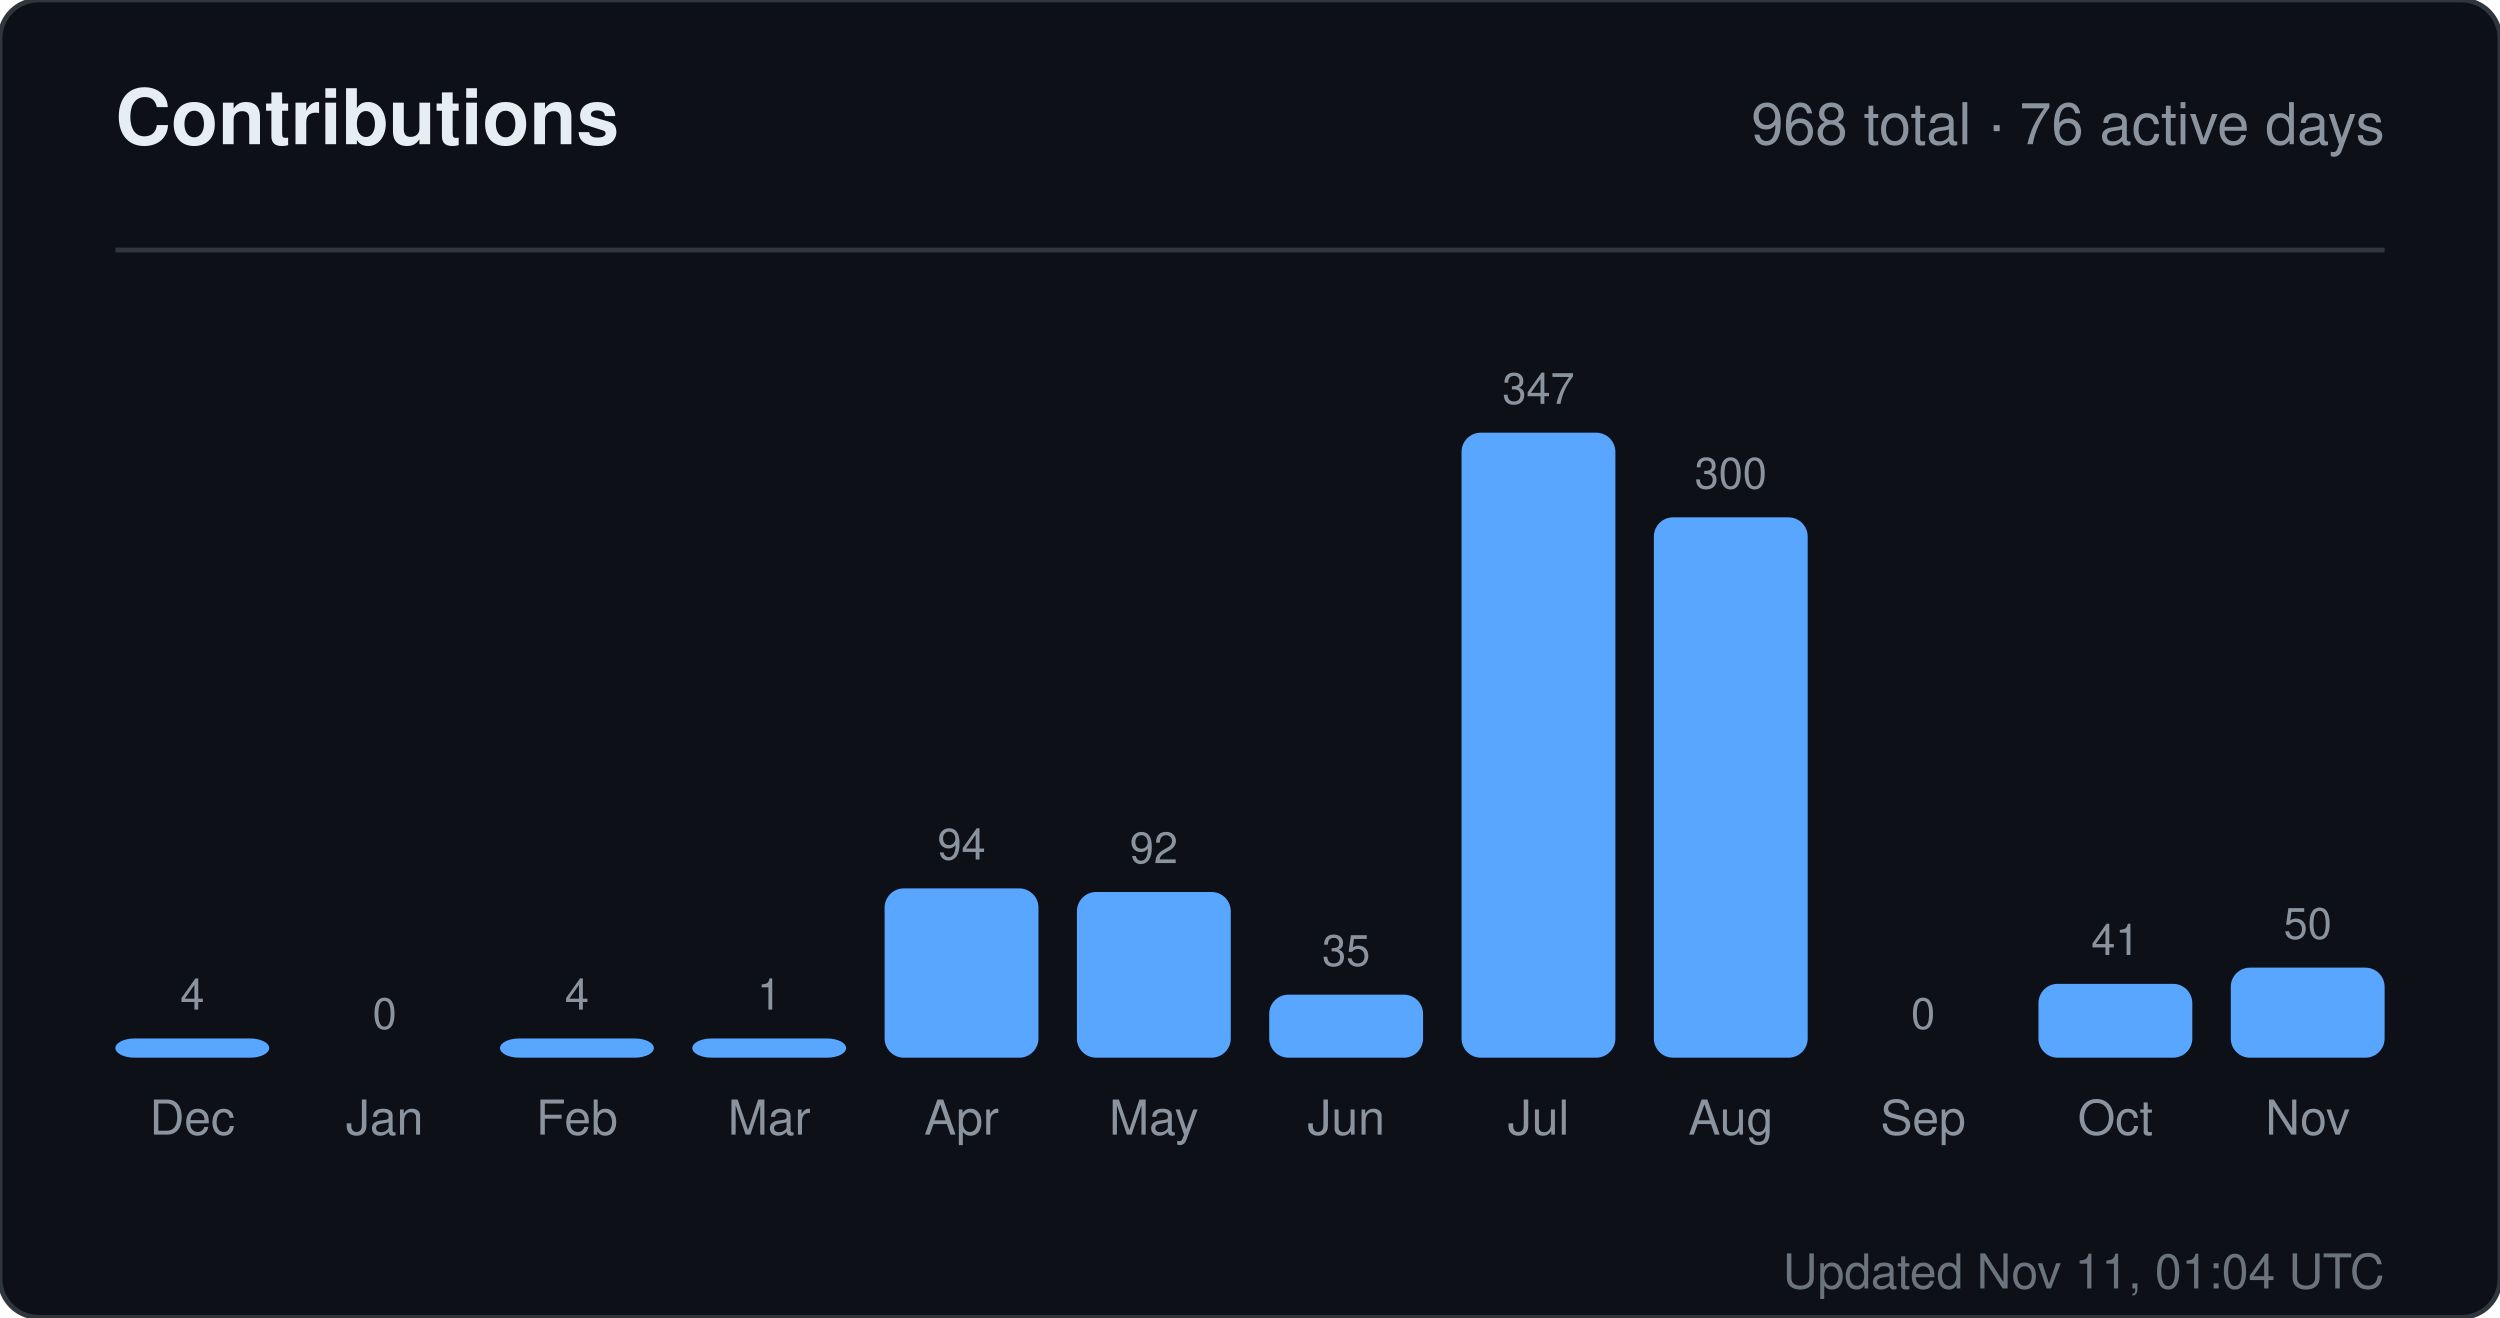
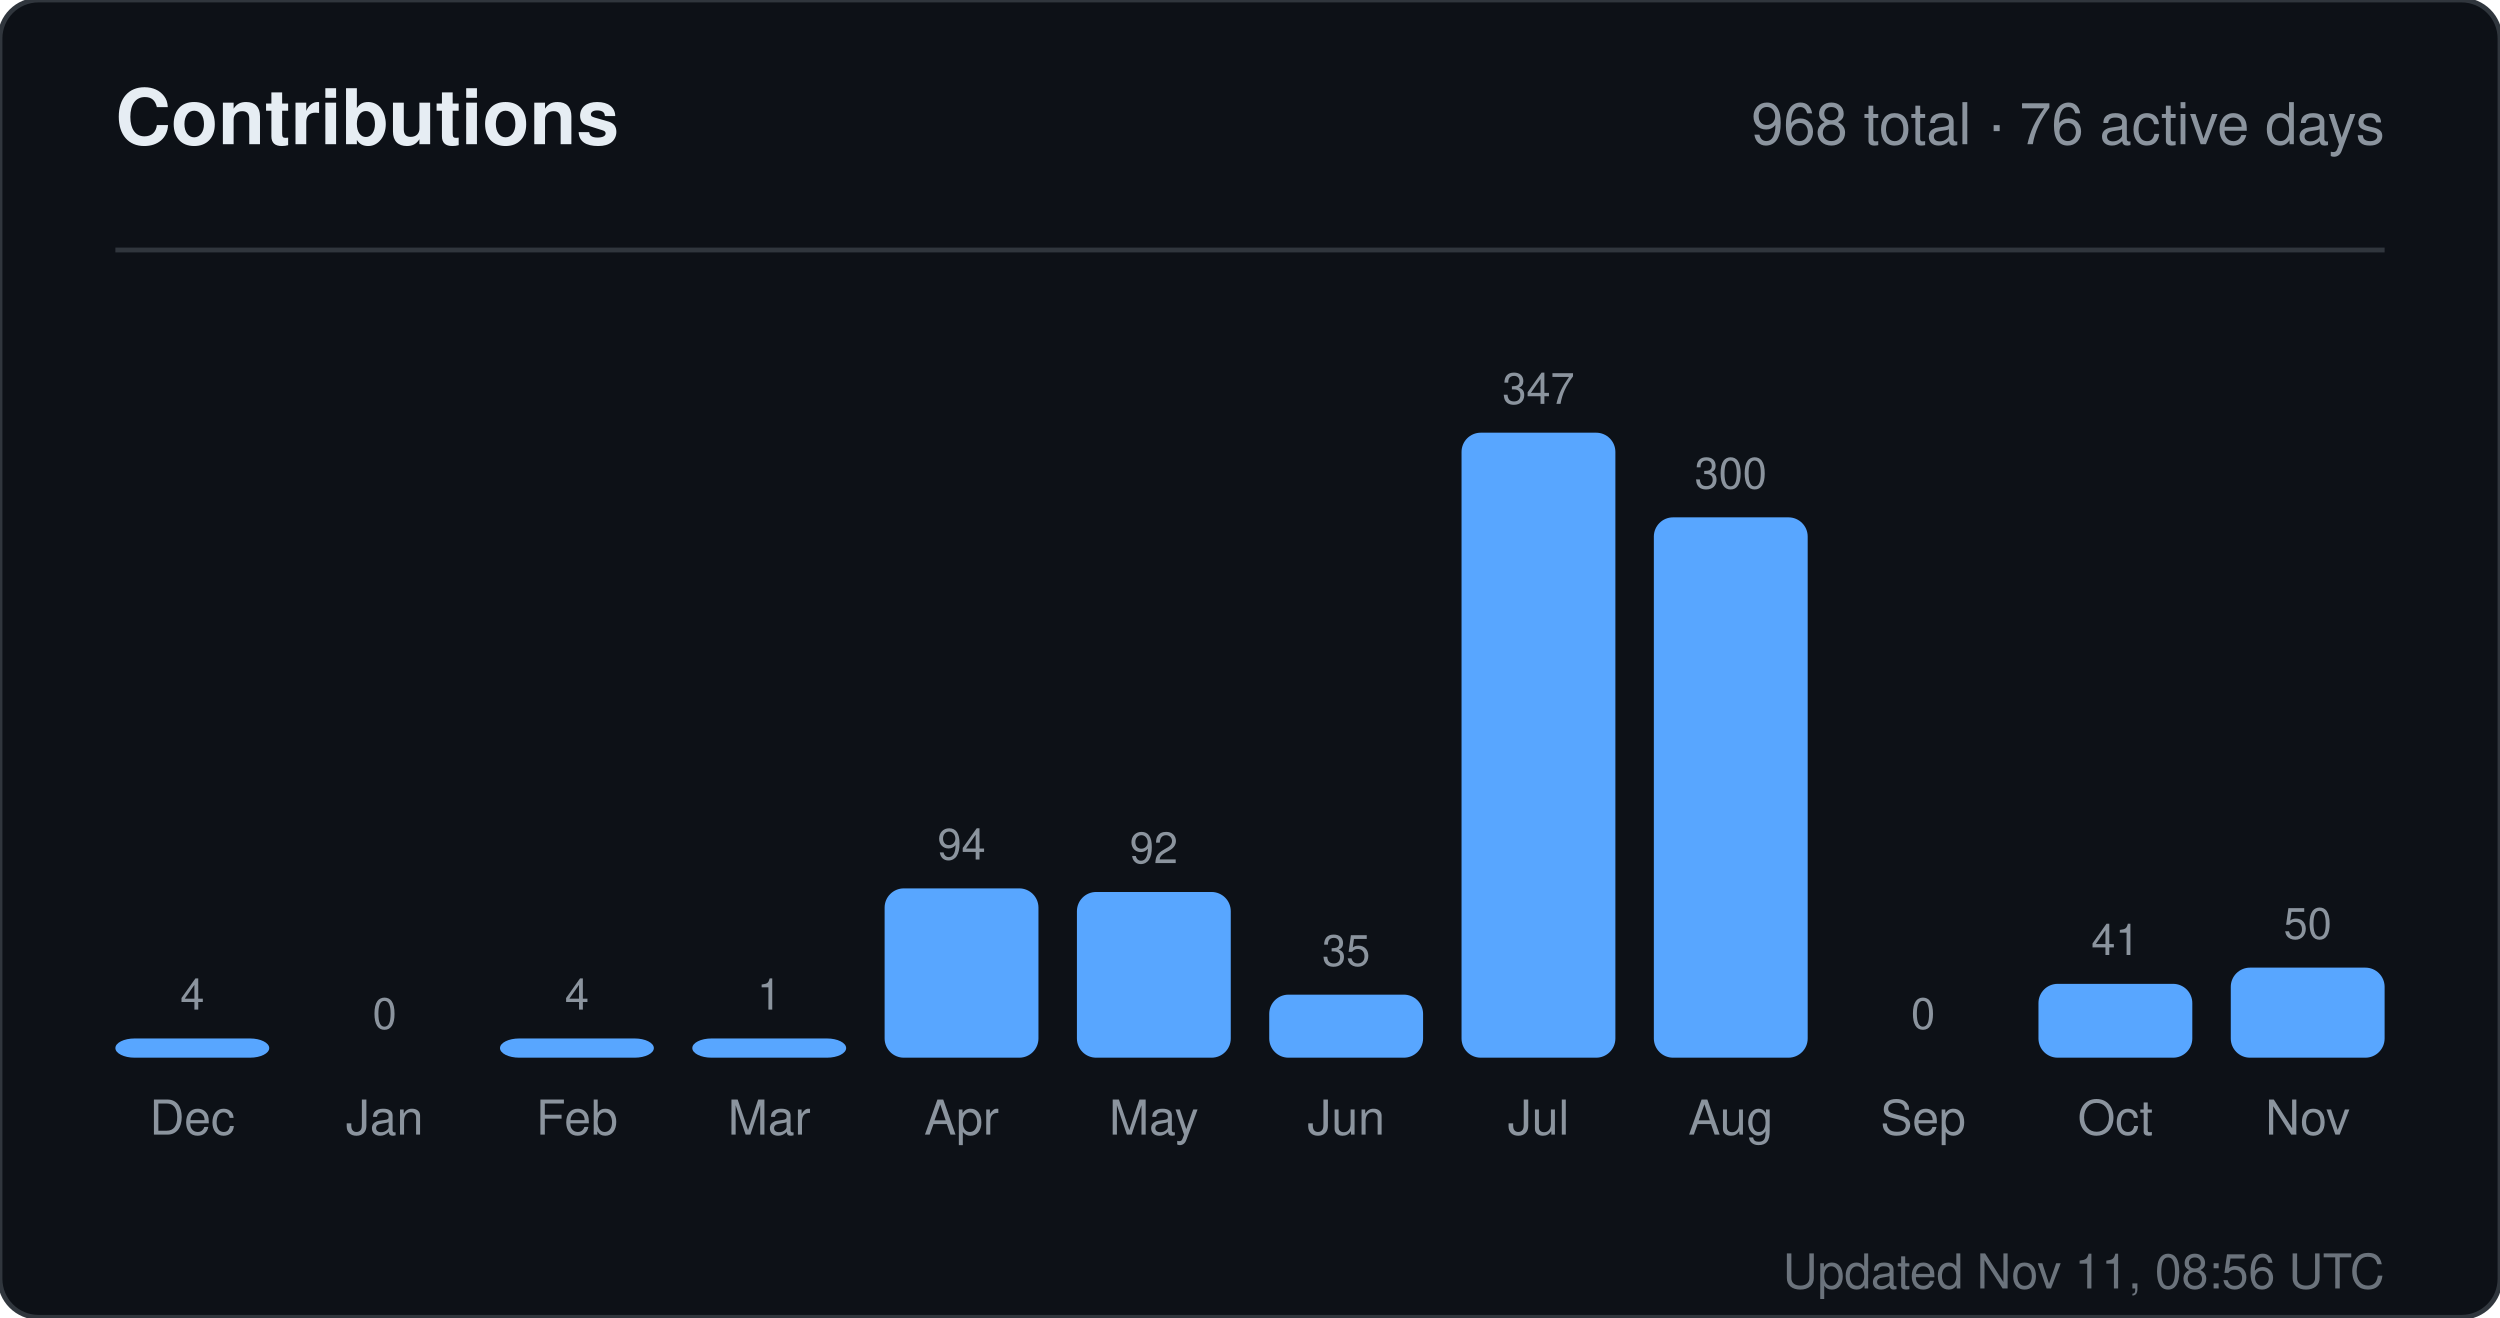
<svg xmlns="http://www.w3.org/2000/svg" width="520" height="274" viewBox="0 0 520 274" role="img" aria-label="Contributions for sandiirawan12">
  <rect width="520" height="274" rx="8" fill="#0d1117" stroke="#30363d" />
  <g font-family="-apple-system, BlinkMacSystemFont, Segoe UI, Helvetica, Arial, sans-serif">
    <text x="24" y="30" fill="#e6edf3" font-size="16" font-weight="700">Contributions</text>
    <text x="496" y="30" fill="#8b949e" font-size="12" text-anchor="end">968 total · 76 active days</text>
    <line x1="24" y1="52" x2="496" y2="52" stroke="#30363d" />
    <text x="40" y="210" fill="#8b949e" font-size="9" text-anchor="middle">4</text>
    <rect x="24" y="216" width="32" height="4" rx="4" fill="#58a6ff" />
    <text x="40" y="236" fill="#8b949e" font-size="10" text-anchor="middle">Dec</text>
    <text x="80" y="214" fill="#8b949e" font-size="9" text-anchor="middle">0</text>
    <rect x="64" y="220" width="32" height="0" rx="4" fill="#58a6ff" />
    <text x="80" y="236" fill="#8b949e" font-size="10" text-anchor="middle">Jan</text>
    <text x="120" y="210" fill="#8b949e" font-size="9" text-anchor="middle">4</text>
    <rect x="104" y="216" width="32" height="4" rx="4" fill="#58a6ff" />
    <text x="120" y="236" fill="#8b949e" font-size="10" text-anchor="middle">Feb</text>
    <text x="160" y="210" fill="#8b949e" font-size="9" text-anchor="middle">1</text>
    <rect x="144" y="216" width="32" height="4" rx="4" fill="#58a6ff" />
    <text x="160" y="236" fill="#8b949e" font-size="10" text-anchor="middle">Mar</text>
    <text x="200" y="178.784" fill="#8b949e" font-size="9" text-anchor="middle">94</text>
    <rect x="184" y="184.784" width="32" height="35.216" rx="4" fill="#58a6ff" />
    <text x="200" y="236" fill="#8b949e" font-size="10" text-anchor="middle">Apr</text>
    <text x="240" y="179.533" fill="#8b949e" font-size="9" text-anchor="middle">92</text>
    <rect x="224" y="185.533" width="32" height="34.467" rx="4" fill="#58a6ff" />
    <text x="240" y="236" fill="#8b949e" font-size="10" text-anchor="middle">May</text>
    <text x="280" y="200.888" fill="#8b949e" font-size="9" text-anchor="middle">35</text>
    <rect x="264" y="206.888" width="32" height="13.112" rx="4" fill="#58a6ff" />
    <text x="280" y="236" fill="#8b949e" font-size="10" text-anchor="middle">Jun</text>
    <text x="320" y="84" fill="#8b949e" font-size="9" text-anchor="middle">347</text>
    <rect x="304" y="90" width="32" height="130" rx="4" fill="#58a6ff" />
    <text x="320" y="236" fill="#8b949e" font-size="10" text-anchor="middle">Jul</text>
    <text x="360" y="101.608" fill="#8b949e" font-size="9" text-anchor="middle">300</text>
    <rect x="344" y="107.608" width="32" height="112.392" rx="4" fill="#58a6ff" />
    <text x="360" y="236" fill="#8b949e" font-size="10" text-anchor="middle">Aug</text>
    <text x="400" y="214" fill="#8b949e" font-size="9" text-anchor="middle">0</text>
    <rect x="384" y="220" width="32" height="0" rx="4" fill="#58a6ff" />
    <text x="400" y="236" fill="#8b949e" font-size="10" text-anchor="middle">Sep</text>
    <text x="440" y="198.64" fill="#8b949e" font-size="9" text-anchor="middle">41</text>
    <rect x="424" y="204.64" width="32" height="15.36" rx="4" fill="#58a6ff" />
    <text x="440" y="236" fill="#8b949e" font-size="10" text-anchor="middle">Oct</text>
    <text x="480" y="195.268" fill="#8b949e" font-size="9" text-anchor="middle">50</text>
    <rect x="464" y="201.268" width="32" height="18.732" rx="4" fill="#58a6ff" />
    <text x="480" y="236" fill="#8b949e" font-size="10" text-anchor="middle">Nov</text>
-     <text x="496" y="268" fill="#8b949e" font-size="10" text-anchor="end" opacity="0.75">Updated Nov 11, 01:04 UTC</text>
+     <text x="496" y="268" fill="#8b949e" font-size="10" text-anchor="end" opacity="0.75">Updated Nov 11, 08:56 UTC</text>
  </g>
</svg>
